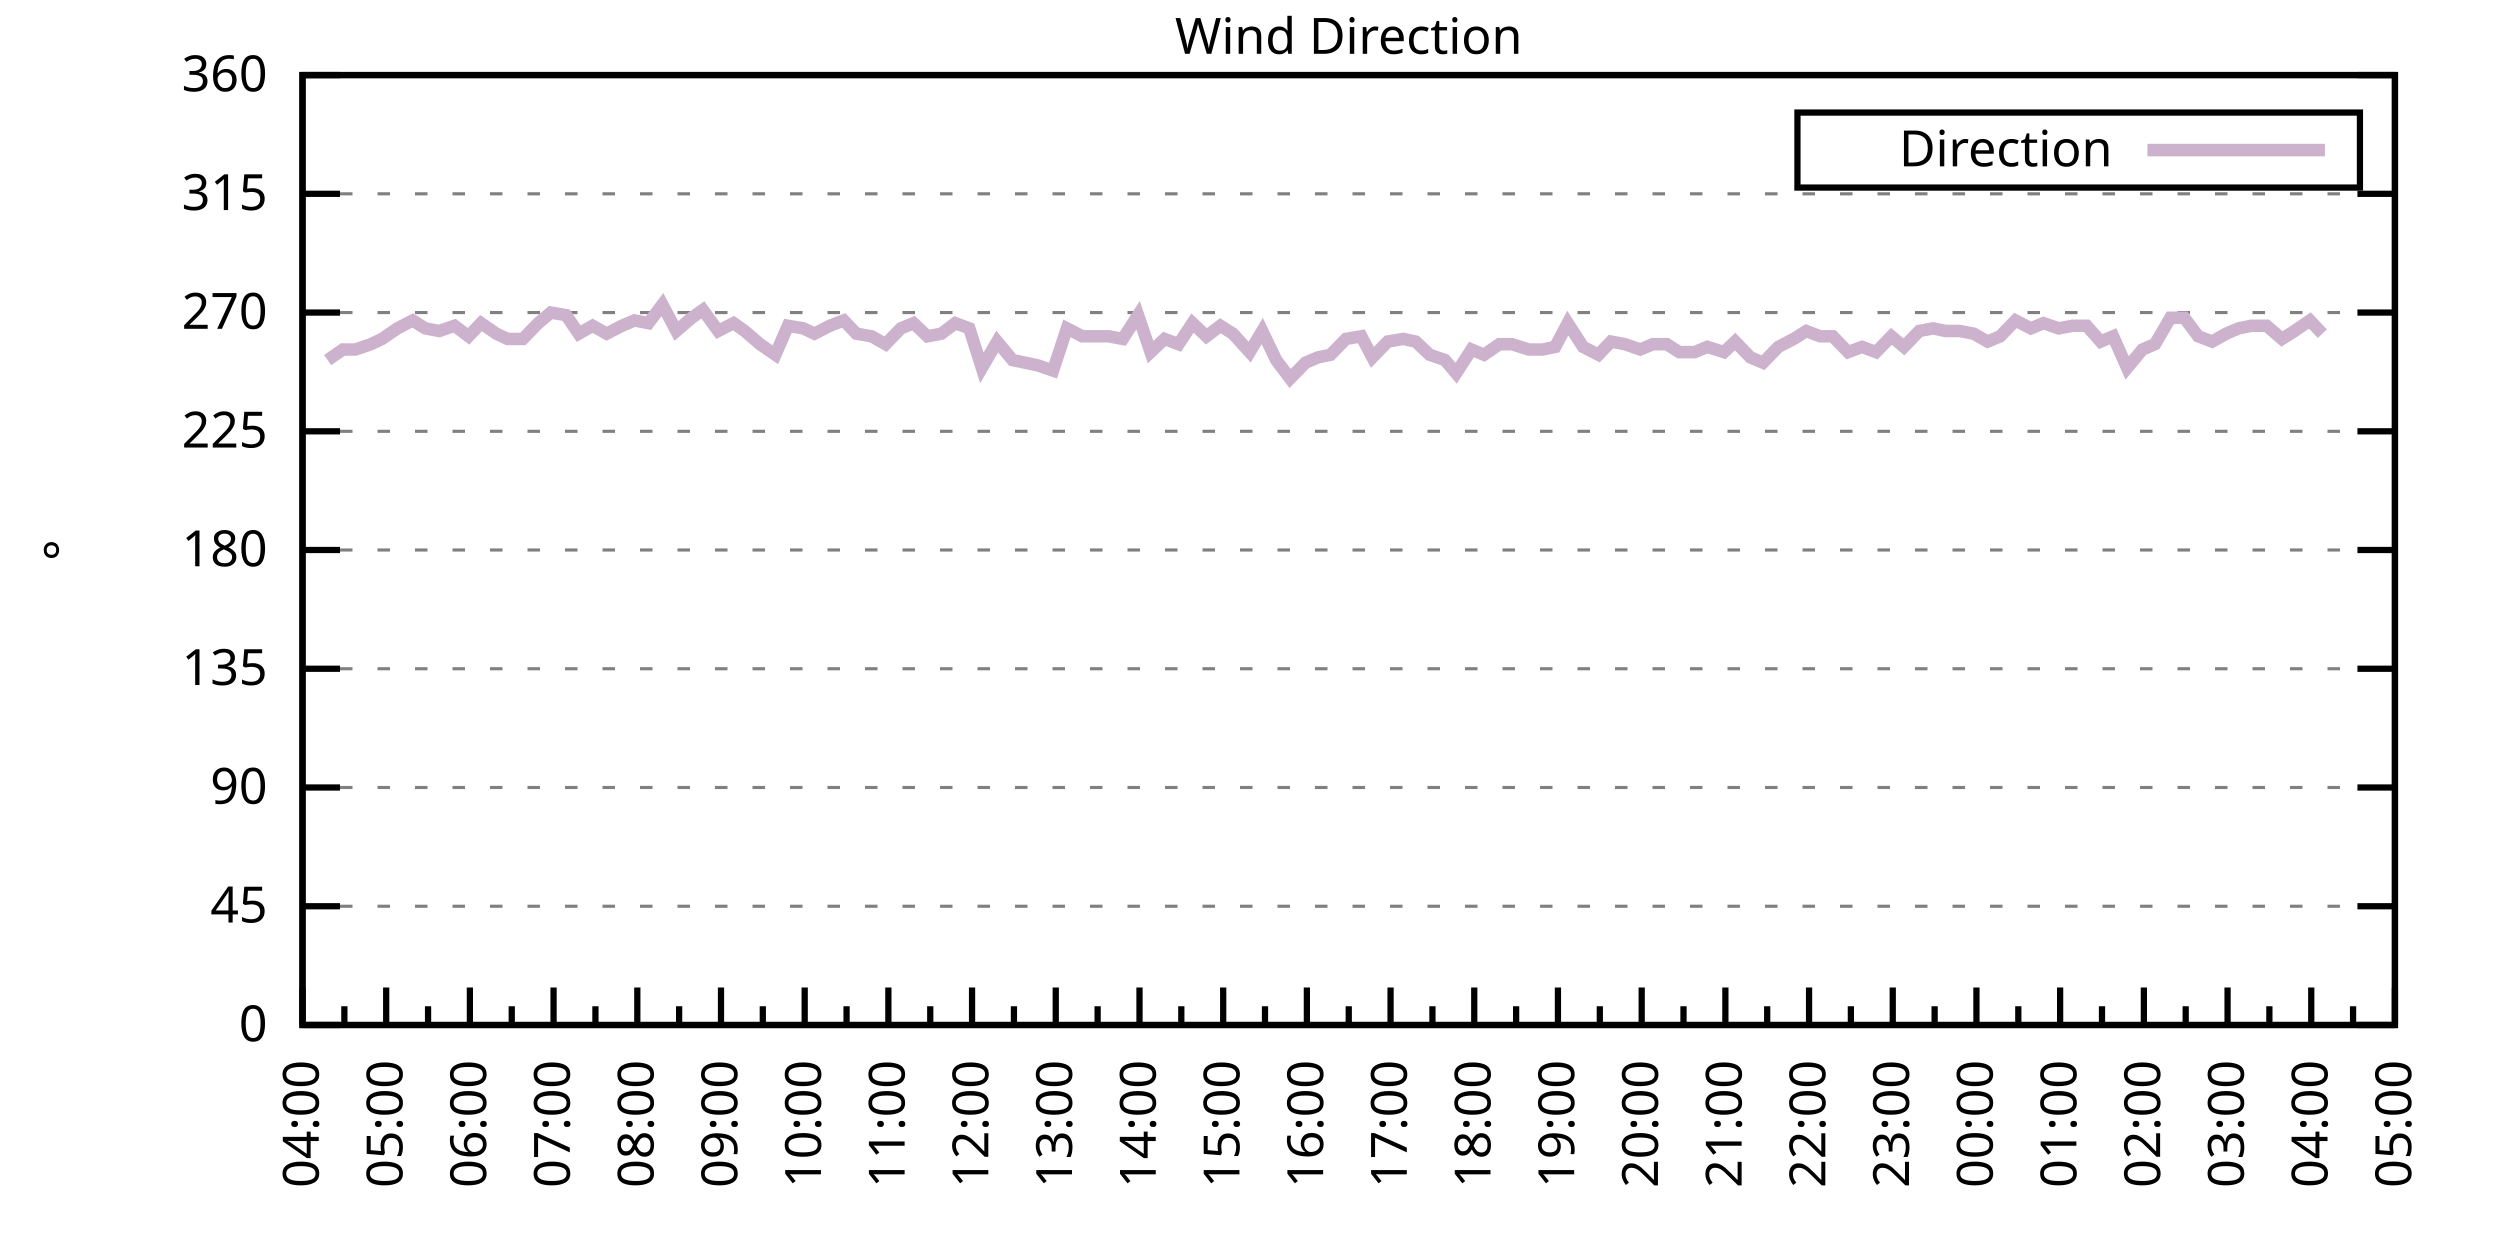
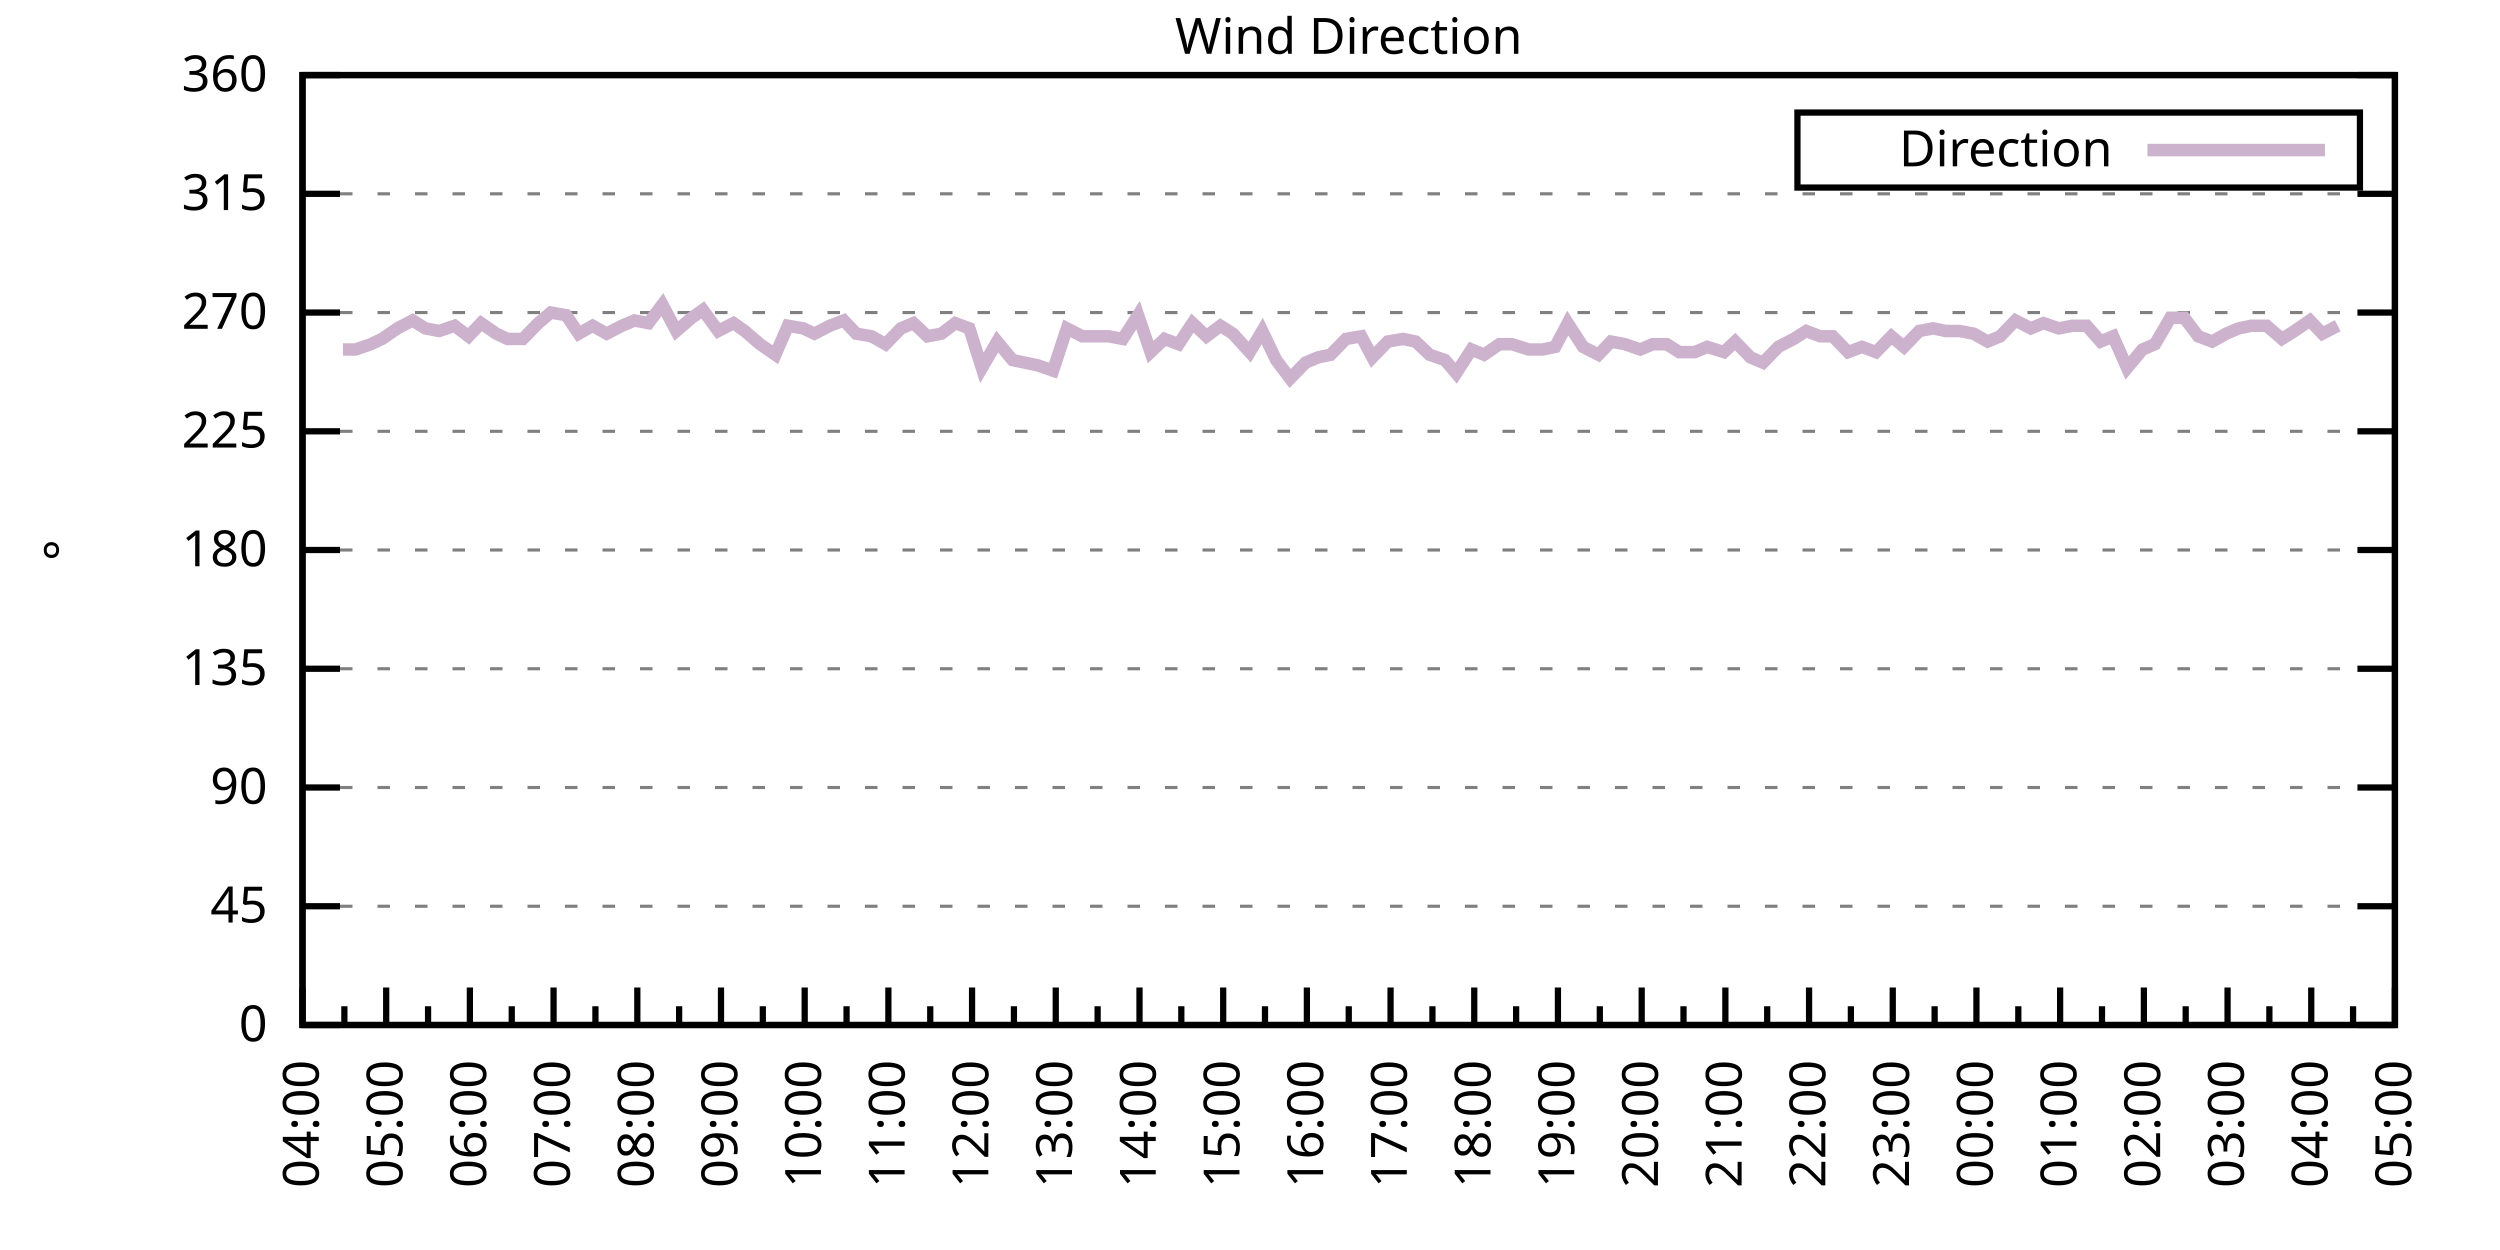
<svg xmlns="http://www.w3.org/2000/svg" xmlns:xlink="http://www.w3.org/1999/xlink" width="400" height="200" viewBox="0 0 400 200">
  <g id="gnuplot_canvas">
    <rect x="0" y="0" width="400" height="200" fill="none" />
    <defs>
      <circle id="gpDot" r="0.5" stroke-width="0.5" stroke="currentColor" />
      <path id="gpPt0" stroke-width="0.333" stroke="currentColor" d="M-1,0 h2 M0,-1 v2" />
      <path id="gpPt1" stroke-width="0.333" stroke="currentColor" d="M-1,-1 L1,1 M1,-1 L-1,1" />
      <path id="gpPt2" stroke-width="0.333" stroke="currentColor" d="M-1,0 L1,0 M0,-1 L0,1 M-1,-1 L1,1 M-1,1 L1,-1" />
      <rect id="gpPt3" stroke-width="0.333" stroke="currentColor" x="-1" y="-1" width="2" height="2" />
      <rect id="gpPt4" stroke-width="0.333" stroke="currentColor" fill="currentColor" x="-1" y="-1" width="2" height="2" />
      <circle id="gpPt5" stroke-width="0.333" stroke="currentColor" cx="0" cy="0" r="1" />
      <use xlink:href="#gpPt5" id="gpPt6" fill="currentColor" stroke="none" />
      <path id="gpPt7" stroke-width="0.333" stroke="currentColor" d="M0,-1.33 L-1.33,0.67 L1.33,0.67 z" />
      <use xlink:href="#gpPt7" id="gpPt8" fill="currentColor" stroke="none" />
      <use xlink:href="#gpPt7" id="gpPt9" stroke="currentColor" transform="rotate(180)" />
      <use xlink:href="#gpPt9" id="gpPt10" fill="currentColor" stroke="none" />
      <use xlink:href="#gpPt3" id="gpPt11" stroke="currentColor" transform="rotate(45)" />
      <use xlink:href="#gpPt11" id="gpPt12" fill="currentColor" stroke="none" />
      <path id="gpPt13" stroke-width="0.333" stroke="currentColor" d="M0,1.330 L1.265,0.411 L0.782,-1.067 L-0.782,-1.076 L-1.265,0.411 z" />
      <use xlink:href="#gpPt13" id="gpPt14" fill="currentColor" stroke="none" />
      <filter id="textbox" filterUnits="objectBoundingBox" x="0" y="0" height="1" width="1">
        <feFlood flood-color="white" flood-opacity="1" result="bgnd" />
        <feComposite in="SourceGraphic" in2="bgnd" operator="atop" />
      </filter>
      <filter id="greybox" filterUnits="objectBoundingBox" x="0" y="0" height="1" width="1">
        <feFlood flood-color="lightgrey" flood-opacity="1" result="grey" />
        <feComposite in="SourceGraphic" in2="grey" operator="atop" />
      </filter>
    </defs>
    <g fill="none" color="white" stroke="currentColor" stroke-width="1.00" stroke-linecap="butt" stroke-linejoin="miter">
</g>
    <g fill="none" color="black" stroke="currentColor" stroke-width="1.00" stroke-linecap="butt" stroke-linejoin="miter">
      <g stroke="none" shape-rendering="crispEdges">
        <polygon fill="rgb(255, 255, 255)" points="48.40,164.00 383.18,164.00 383.18,12.02 48.40,12.02 " />
      </g>
    </g>
    <g fill="none" color="black" stroke="currentColor" stroke-width="1.00" stroke-linecap="butt" stroke-linejoin="miter">
</g>
    <g fill="none" color="black" stroke="black" stroke-width="0.50" stroke-linecap="butt" stroke-linejoin="miter">
</g>
    <g fill="none" color="gray" stroke="currentColor" stroke-width="0.50" stroke-linecap="butt" stroke-linejoin="miter">
      <path stroke="gray" stroke-dasharray="2,4" class="gridline" d="M48.40,164.00 L383.19,164.00  " />
    </g>
    <g fill="none" color="gray" stroke="gray" stroke-width="1.00" stroke-linecap="butt" stroke-linejoin="miter">
</g>
    <g fill="none" color="black" stroke="currentColor" stroke-width="1.00" stroke-linecap="butt" stroke-linejoin="miter">
      <path stroke="black" d="M48.40,164.00 L54.40,164.00 M383.19,164.00 L377.19,164.00  " />
      <g transform="translate(42.80,166.60)" stroke="none" fill="black" font-family="Sans" font-size="8.00" text-anchor="end">
        <text>
          <tspan font-family="Sans"> 0</tspan>
        </text>
      </g>
    </g>
    <g fill="none" color="black" stroke="currentColor" stroke-width="1.00" stroke-linecap="butt" stroke-linejoin="miter">
</g>
    <g fill="none" color="black" stroke="black" stroke-width="0.50" stroke-linecap="butt" stroke-linejoin="miter">
</g>
    <g fill="none" color="gray" stroke="currentColor" stroke-width="0.50" stroke-linecap="butt" stroke-linejoin="miter">
      <path stroke="gray" stroke-dasharray="2,4" class="gridline" d="M48.40,145.00 L383.19,145.00  " />
    </g>
    <g fill="none" color="gray" stroke="gray" stroke-width="1.00" stroke-linecap="butt" stroke-linejoin="miter">
</g>
    <g fill="none" color="black" stroke="currentColor" stroke-width="1.00" stroke-linecap="butt" stroke-linejoin="miter">
      <path stroke="black" d="M48.40,145.00 L54.40,145.00 M383.19,145.00 L377.19,145.00  " />
      <g transform="translate(42.80,147.60)" stroke="none" fill="black" font-family="Sans" font-size="8.00" text-anchor="end">
        <text>
          <tspan font-family="Sans"> 45</tspan>
        </text>
      </g>
    </g>
    <g fill="none" color="black" stroke="currentColor" stroke-width="1.00" stroke-linecap="butt" stroke-linejoin="miter">
</g>
    <g fill="none" color="black" stroke="black" stroke-width="0.50" stroke-linecap="butt" stroke-linejoin="miter">
</g>
    <g fill="none" color="gray" stroke="currentColor" stroke-width="0.50" stroke-linecap="butt" stroke-linejoin="miter">
      <path stroke="gray" stroke-dasharray="2,4" class="gridline" d="M48.40,126.00 L383.19,126.00  " />
    </g>
    <g fill="none" color="gray" stroke="gray" stroke-width="1.00" stroke-linecap="butt" stroke-linejoin="miter">
</g>
    <g fill="none" color="black" stroke="currentColor" stroke-width="1.00" stroke-linecap="butt" stroke-linejoin="miter">
      <path stroke="black" d="M48.40,126.00 L54.40,126.00 M383.19,126.00 L377.19,126.00  " />
      <g transform="translate(42.80,128.60)" stroke="none" fill="black" font-family="Sans" font-size="8.00" text-anchor="end">
        <text>
          <tspan font-family="Sans"> 90</tspan>
        </text>
      </g>
    </g>
    <g fill="none" color="black" stroke="currentColor" stroke-width="1.00" stroke-linecap="butt" stroke-linejoin="miter">
</g>
    <g fill="none" color="black" stroke="black" stroke-width="0.50" stroke-linecap="butt" stroke-linejoin="miter">
</g>
    <g fill="none" color="gray" stroke="currentColor" stroke-width="0.50" stroke-linecap="butt" stroke-linejoin="miter">
      <path stroke="gray" stroke-dasharray="2,4" class="gridline" d="M48.40,107.00 L383.19,107.00  " />
    </g>
    <g fill="none" color="gray" stroke="gray" stroke-width="1.00" stroke-linecap="butt" stroke-linejoin="miter">
</g>
    <g fill="none" color="black" stroke="currentColor" stroke-width="1.00" stroke-linecap="butt" stroke-linejoin="miter">
      <path stroke="black" d="M48.40,107.00 L54.40,107.00 M383.19,107.00 L377.19,107.00  " />
      <g transform="translate(42.80,109.60)" stroke="none" fill="black" font-family="Sans" font-size="8.00" text-anchor="end">
        <text>
          <tspan font-family="Sans"> 135</tspan>
        </text>
      </g>
    </g>
    <g fill="none" color="black" stroke="currentColor" stroke-width="1.00" stroke-linecap="butt" stroke-linejoin="miter">
</g>
    <g fill="none" color="black" stroke="black" stroke-width="0.50" stroke-linecap="butt" stroke-linejoin="miter">
</g>
    <g fill="none" color="gray" stroke="currentColor" stroke-width="0.50" stroke-linecap="butt" stroke-linejoin="miter">
      <path stroke="gray" stroke-dasharray="2,4" class="gridline" d="M48.40,88.00 L383.19,88.00  " />
    </g>
    <g fill="none" color="gray" stroke="gray" stroke-width="1.00" stroke-linecap="butt" stroke-linejoin="miter">
</g>
    <g fill="none" color="black" stroke="currentColor" stroke-width="1.00" stroke-linecap="butt" stroke-linejoin="miter">
      <path stroke="black" d="M48.40,88.00 L54.40,88.00 M383.19,88.00 L377.19,88.00  " />
      <g transform="translate(42.80,90.60)" stroke="none" fill="black" font-family="Sans" font-size="8.00" text-anchor="end">
        <text>
          <tspan font-family="Sans"> 180</tspan>
        </text>
      </g>
    </g>
    <g fill="none" color="black" stroke="currentColor" stroke-width="1.00" stroke-linecap="butt" stroke-linejoin="miter">
</g>
    <g fill="none" color="black" stroke="black" stroke-width="0.50" stroke-linecap="butt" stroke-linejoin="miter">
</g>
    <g fill="none" color="gray" stroke="currentColor" stroke-width="0.50" stroke-linecap="butt" stroke-linejoin="miter">
      <path stroke="gray" stroke-dasharray="2,4" class="gridline" d="M48.40,69.01 L383.19,69.01  " />
    </g>
    <g fill="none" color="gray" stroke="gray" stroke-width="1.00" stroke-linecap="butt" stroke-linejoin="miter">
</g>
    <g fill="none" color="black" stroke="currentColor" stroke-width="1.00" stroke-linecap="butt" stroke-linejoin="miter">
      <path stroke="black" d="M48.40,69.01 L54.40,69.01 M383.19,69.01 L377.19,69.01  " />
      <g transform="translate(42.80,71.61)" stroke="none" fill="black" font-family="Sans" font-size="8.00" text-anchor="end">
        <text>
          <tspan font-family="Sans"> 225</tspan>
        </text>
      </g>
    </g>
    <g fill="none" color="black" stroke="currentColor" stroke-width="1.00" stroke-linecap="butt" stroke-linejoin="miter">
</g>
    <g fill="none" color="black" stroke="black" stroke-width="0.50" stroke-linecap="butt" stroke-linejoin="miter">
</g>
    <g fill="none" color="gray" stroke="currentColor" stroke-width="0.50" stroke-linecap="butt" stroke-linejoin="miter">
      <path stroke="gray" stroke-dasharray="2,4" class="gridline" d="M48.40,50.01 L383.19,50.01  " />
    </g>
    <g fill="none" color="gray" stroke="gray" stroke-width="1.00" stroke-linecap="butt" stroke-linejoin="miter">
</g>
    <g fill="none" color="black" stroke="currentColor" stroke-width="1.00" stroke-linecap="butt" stroke-linejoin="miter">
      <path stroke="black" d="M48.40,50.01 L54.40,50.01 M383.19,50.01 L377.19,50.01  " />
      <g transform="translate(42.80,52.61)" stroke="none" fill="black" font-family="Sans" font-size="8.00" text-anchor="end">
        <text>
          <tspan font-family="Sans"> 270</tspan>
        </text>
      </g>
    </g>
    <g fill="none" color="black" stroke="currentColor" stroke-width="1.00" stroke-linecap="butt" stroke-linejoin="miter">
</g>
    <g fill="none" color="black" stroke="black" stroke-width="0.50" stroke-linecap="butt" stroke-linejoin="miter">
</g>
    <g fill="none" color="gray" stroke="currentColor" stroke-width="0.50" stroke-linecap="butt" stroke-linejoin="miter">
      <path stroke="gray" stroke-dasharray="2,4" class="gridline" d="M48.40,31.01 L383.19,31.01  " />
    </g>
    <g fill="none" color="gray" stroke="gray" stroke-width="1.00" stroke-linecap="butt" stroke-linejoin="miter">
</g>
    <g fill="none" color="black" stroke="currentColor" stroke-width="1.00" stroke-linecap="butt" stroke-linejoin="miter">
      <path stroke="black" d="M48.40,31.01 L54.40,31.01 M383.19,31.01 L377.19,31.01  " />
      <g transform="translate(42.80,33.61)" stroke="none" fill="black" font-family="Sans" font-size="8.00" text-anchor="end">
        <text>
          <tspan font-family="Sans"> 315</tspan>
        </text>
      </g>
    </g>
    <g fill="none" color="black" stroke="currentColor" stroke-width="1.00" stroke-linecap="butt" stroke-linejoin="miter">
</g>
    <g fill="none" color="black" stroke="black" stroke-width="0.50" stroke-linecap="butt" stroke-linejoin="miter">
</g>
    <g fill="none" color="gray" stroke="currentColor" stroke-width="0.50" stroke-linecap="butt" stroke-linejoin="miter">
      <path stroke="gray" stroke-dasharray="2,4" class="gridline" d="M48.40,12.01 L383.19,12.01  " />
    </g>
    <g fill="none" color="gray" stroke="gray" stroke-width="1.00" stroke-linecap="butt" stroke-linejoin="miter">
</g>
    <g fill="none" color="black" stroke="currentColor" stroke-width="1.00" stroke-linecap="butt" stroke-linejoin="miter">
      <path stroke="black" d="M48.40,12.01 L54.40,12.01 M383.19,12.01 L377.19,12.01  " />
      <g transform="translate(42.80,14.61)" stroke="none" fill="black" font-family="Sans" font-size="8.00" text-anchor="end">
        <text>
          <tspan font-family="Sans"> 360</tspan>
        </text>
      </g>
    </g>
    <g fill="none" color="black" stroke="currentColor" stroke-width="1.00" stroke-linecap="butt" stroke-linejoin="miter">
      <path stroke="black" d="M48.40,164.00 L48.40,158.00  " />
      <g transform="translate(51.00,169.60) rotate(270)" stroke="none" fill="black" font-family="Sans" font-size="8.00" text-anchor="end">
        <text>
          <tspan font-family="Sans">04:00</tspan>
        </text>
      </g>
    </g>
    <g fill="none" color="black" stroke="currentColor" stroke-width="1.00" stroke-linecap="butt" stroke-linejoin="miter">
      <path stroke="black" d="M55.10,164.00 L55.10,161.00 M61.79,164.00 L61.79,158.00  " />
      <g transform="translate(64.39,169.60) rotate(270)" stroke="none" fill="black" font-family="Sans" font-size="8.00" text-anchor="end">
        <text>
          <tspan font-family="Sans">05:00</tspan>
        </text>
      </g>
    </g>
    <g fill="none" color="black" stroke="currentColor" stroke-width="1.00" stroke-linecap="butt" stroke-linejoin="miter">
      <path stroke="black" d="M68.49,164.00 L68.49,161.00 M75.18,164.00 L75.18,158.00  " />
      <g transform="translate(77.78,169.60) rotate(270)" stroke="none" fill="black" font-family="Sans" font-size="8.00" text-anchor="end">
        <text>
          <tspan font-family="Sans">06:00</tspan>
        </text>
      </g>
    </g>
    <g fill="none" color="black" stroke="currentColor" stroke-width="1.00" stroke-linecap="butt" stroke-linejoin="miter">
      <path stroke="black" d="M81.88,164.00 L81.88,161.00 M88.57,164.00 L88.57,158.00  " />
      <g transform="translate(91.17,169.60) rotate(270)" stroke="none" fill="black" font-family="Sans" font-size="8.00" text-anchor="end">
        <text>
          <tspan font-family="Sans">07:00</tspan>
        </text>
      </g>
    </g>
    <g fill="none" color="black" stroke="currentColor" stroke-width="1.00" stroke-linecap="butt" stroke-linejoin="miter">
      <path stroke="black" d="M95.27,164.00 L95.27,161.00 M101.97,164.00 L101.97,158.00  " />
      <g transform="translate(104.57,169.60) rotate(270)" stroke="none" fill="black" font-family="Sans" font-size="8.00" text-anchor="end">
        <text>
          <tspan font-family="Sans">08:00</tspan>
        </text>
      </g>
    </g>
    <g fill="none" color="black" stroke="currentColor" stroke-width="1.00" stroke-linecap="butt" stroke-linejoin="miter">
      <path stroke="black" d="M108.66,164.00 L108.66,161.00 M115.36,164.00 L115.36,158.00  " />
      <g transform="translate(117.96,169.60) rotate(270)" stroke="none" fill="black" font-family="Sans" font-size="8.00" text-anchor="end">
        <text>
          <tspan font-family="Sans">09:00</tspan>
        </text>
      </g>
    </g>
    <g fill="none" color="black" stroke="currentColor" stroke-width="1.00" stroke-linecap="butt" stroke-linejoin="miter">
      <path stroke="black" d="M122.05,164.00 L122.05,161.00 M128.75,164.00 L128.75,158.00  " />
      <g transform="translate(131.35,169.60) rotate(270)" stroke="none" fill="black" font-family="Sans" font-size="8.00" text-anchor="end">
        <text>
          <tspan font-family="Sans">10:00</tspan>
        </text>
      </g>
    </g>
    <g fill="none" color="black" stroke="currentColor" stroke-width="1.00" stroke-linecap="butt" stroke-linejoin="miter">
      <path stroke="black" d="M135.45,164.00 L135.45,161.00 M142.14,164.00 L142.14,158.00  " />
      <g transform="translate(144.74,169.60) rotate(270)" stroke="none" fill="black" font-family="Sans" font-size="8.00" text-anchor="end">
        <text>
          <tspan font-family="Sans">11:00</tspan>
        </text>
      </g>
    </g>
    <g fill="none" color="black" stroke="currentColor" stroke-width="1.00" stroke-linecap="butt" stroke-linejoin="miter">
      <path stroke="black" d="M148.84,164.00 L148.84,161.00 M155.53,164.00 L155.53,158.00  " />
      <g transform="translate(158.13,169.60) rotate(270)" stroke="none" fill="black" font-family="Sans" font-size="8.00" text-anchor="end">
        <text>
          <tspan font-family="Sans">12:00</tspan>
        </text>
      </g>
    </g>
    <g fill="none" color="black" stroke="currentColor" stroke-width="1.00" stroke-linecap="butt" stroke-linejoin="miter">
      <path stroke="black" d="M162.23,164.00 L162.23,161.00 M168.92,164.00 L168.92,158.00  " />
      <g transform="translate(171.52,169.60) rotate(270)" stroke="none" fill="black" font-family="Sans" font-size="8.00" text-anchor="end">
        <text>
          <tspan font-family="Sans">13:00</tspan>
        </text>
      </g>
    </g>
    <g fill="none" color="black" stroke="currentColor" stroke-width="1.00" stroke-linecap="butt" stroke-linejoin="miter">
      <path stroke="black" d="M175.62,164.00 L175.62,161.00 M182.32,164.00 L182.32,158.00  " />
      <g transform="translate(184.92,169.60) rotate(270)" stroke="none" fill="black" font-family="Sans" font-size="8.00" text-anchor="end">
        <text>
          <tspan font-family="Sans">14:00</tspan>
        </text>
      </g>
    </g>
    <g fill="none" color="black" stroke="currentColor" stroke-width="1.00" stroke-linecap="butt" stroke-linejoin="miter">
      <path stroke="black" d="M189.01,164.00 L189.01,161.00 M195.71,164.00 L195.71,158.00  " />
      <g transform="translate(198.31,169.60) rotate(270)" stroke="none" fill="black" font-family="Sans" font-size="8.00" text-anchor="end">
        <text>
          <tspan font-family="Sans">15:00</tspan>
        </text>
      </g>
    </g>
    <g fill="none" color="black" stroke="currentColor" stroke-width="1.00" stroke-linecap="butt" stroke-linejoin="miter">
      <path stroke="black" d="M202.40,164.00 L202.40,161.00 M209.10,164.00 L209.10,158.00  " />
      <g transform="translate(211.70,169.60) rotate(270)" stroke="none" fill="black" font-family="Sans" font-size="8.00" text-anchor="end">
        <text>
          <tspan font-family="Sans">16:00</tspan>
        </text>
      </g>
    </g>
    <g fill="none" color="black" stroke="currentColor" stroke-width="1.00" stroke-linecap="butt" stroke-linejoin="miter">
      <path stroke="black" d="M215.80,164.00 L215.80,161.00 M222.49,164.00 L222.49,158.00  " />
      <g transform="translate(225.09,169.60) rotate(270)" stroke="none" fill="black" font-family="Sans" font-size="8.00" text-anchor="end">
        <text>
          <tspan font-family="Sans">17:00</tspan>
        </text>
      </g>
    </g>
    <g fill="none" color="black" stroke="currentColor" stroke-width="1.00" stroke-linecap="butt" stroke-linejoin="miter">
      <path stroke="black" d="M229.19,164.00 L229.19,161.00 M235.88,164.00 L235.88,158.00  " />
      <g transform="translate(238.48,169.60) rotate(270)" stroke="none" fill="black" font-family="Sans" font-size="8.00" text-anchor="end">
        <text>
          <tspan font-family="Sans">18:00</tspan>
        </text>
      </g>
    </g>
    <g fill="none" color="black" stroke="currentColor" stroke-width="1.00" stroke-linecap="butt" stroke-linejoin="miter">
      <path stroke="black" d="M242.58,164.00 L242.58,161.00 M249.27,164.00 L249.27,158.00  " />
      <g transform="translate(251.87,169.60) rotate(270)" stroke="none" fill="black" font-family="Sans" font-size="8.00" text-anchor="end">
        <text>
          <tspan font-family="Sans">19:00</tspan>
        </text>
      </g>
    </g>
    <g fill="none" color="black" stroke="currentColor" stroke-width="1.00" stroke-linecap="butt" stroke-linejoin="miter">
      <path stroke="black" d="M255.97,164.00 L255.97,161.00 M262.67,164.00 L262.67,158.00  " />
      <g transform="translate(265.27,169.60) rotate(270)" stroke="none" fill="black" font-family="Sans" font-size="8.00" text-anchor="end">
        <text>
          <tspan font-family="Sans">20:00</tspan>
        </text>
      </g>
    </g>
    <g fill="none" color="black" stroke="currentColor" stroke-width="1.00" stroke-linecap="butt" stroke-linejoin="miter">
      <path stroke="black" d="M269.36,164.00 L269.36,161.00 M276.06,164.00 L276.06,158.00  " />
      <g transform="translate(278.66,169.60) rotate(270)" stroke="none" fill="black" font-family="Sans" font-size="8.00" text-anchor="end">
        <text>
          <tspan font-family="Sans">21:00</tspan>
        </text>
      </g>
    </g>
    <g fill="none" color="black" stroke="currentColor" stroke-width="1.00" stroke-linecap="butt" stroke-linejoin="miter">
      <path stroke="black" d="M282.75,164.00 L282.75,161.00 M289.45,164.00 L289.45,158.00  " />
      <g transform="translate(292.05,169.60) rotate(270)" stroke="none" fill="black" font-family="Sans" font-size="8.00" text-anchor="end">
        <text>
          <tspan font-family="Sans">22:00</tspan>
        </text>
      </g>
    </g>
    <g fill="none" color="black" stroke="currentColor" stroke-width="1.00" stroke-linecap="butt" stroke-linejoin="miter">
      <path stroke="black" d="M296.14,164.00 L296.14,161.00 M302.84,164.00 L302.84,158.00  " />
      <g transform="translate(305.44,169.60) rotate(270)" stroke="none" fill="black" font-family="Sans" font-size="8.00" text-anchor="end">
        <text>
          <tspan font-family="Sans">23:00</tspan>
        </text>
      </g>
    </g>
    <g fill="none" color="black" stroke="currentColor" stroke-width="1.00" stroke-linecap="butt" stroke-linejoin="miter">
      <path stroke="black" d="M309.54,164.00 L309.54,161.00 M316.23,164.00 L316.23,158.00  " />
      <g transform="translate(318.83,169.60) rotate(270)" stroke="none" fill="black" font-family="Sans" font-size="8.00" text-anchor="end">
        <text>
          <tspan font-family="Sans">00:00</tspan>
        </text>
      </g>
    </g>
    <g fill="none" color="black" stroke="currentColor" stroke-width="1.00" stroke-linecap="butt" stroke-linejoin="miter">
      <path stroke="black" d="M322.93,164.00 L322.93,161.00 M329.62,164.00 L329.62,158.00  " />
      <g transform="translate(332.22,169.60) rotate(270)" stroke="none" fill="black" font-family="Sans" font-size="8.00" text-anchor="end">
        <text>
          <tspan font-family="Sans">01:00</tspan>
        </text>
      </g>
    </g>
    <g fill="none" color="black" stroke="currentColor" stroke-width="1.00" stroke-linecap="butt" stroke-linejoin="miter">
      <path stroke="black" d="M336.32,164.00 L336.32,161.00 M343.02,164.00 L343.02,158.00  " />
      <g transform="translate(345.62,169.60) rotate(270)" stroke="none" fill="black" font-family="Sans" font-size="8.00" text-anchor="end">
        <text>
          <tspan font-family="Sans">02:00</tspan>
        </text>
      </g>
    </g>
    <g fill="none" color="black" stroke="currentColor" stroke-width="1.00" stroke-linecap="butt" stroke-linejoin="miter">
      <path stroke="black" d="M349.71,164.00 L349.71,161.00 M356.41,164.00 L356.41,158.00  " />
      <g transform="translate(359.01,169.60) rotate(270)" stroke="none" fill="black" font-family="Sans" font-size="8.00" text-anchor="end">
        <text>
          <tspan font-family="Sans">03:00</tspan>
        </text>
      </g>
    </g>
    <g fill="none" color="black" stroke="currentColor" stroke-width="1.00" stroke-linecap="butt" stroke-linejoin="miter">
      <path stroke="black" d="M363.10,164.00 L363.10,161.00 M369.80,164.00 L369.80,158.00  " />
      <g transform="translate(372.40,169.60) rotate(270)" stroke="none" fill="black" font-family="Sans" font-size="8.00" text-anchor="end">
        <text>
          <tspan font-family="Sans">04:00</tspan>
        </text>
      </g>
    </g>
    <g fill="none" color="black" stroke="currentColor" stroke-width="1.00" stroke-linecap="butt" stroke-linejoin="miter">
      <path stroke="black" d="M376.49,164.00 L376.49,161.00 M383.19,164.00 L383.19,158.00  " />
      <g transform="translate(385.79,169.60) rotate(270)" stroke="none" fill="black" font-family="Sans" font-size="8.00" text-anchor="end">
        <text>
          <tspan font-family="Sans">05:00</tspan>
        </text>
      </g>
    </g>
    <g fill="none" color="black" stroke="currentColor" stroke-width="1.00" stroke-linecap="butt" stroke-linejoin="miter">
</g>
    <g fill="none" color="black" stroke="currentColor" stroke-width="1.00" stroke-linecap="butt" stroke-linejoin="miter">
      <path stroke="black" d="M48.40,12.01 L48.40,164.00 L383.19,164.00 L383.19,12.01 L48.40,12.01 Z  " />
    </g>
    <g fill="none" color="black" stroke="currentColor" stroke-width="1.00" stroke-linecap="butt" stroke-linejoin="miter">
      <g transform="translate(12.80,88.01) rotate(270)" stroke="none" fill="black" font-family="Sans" font-size="8.00" text-anchor="middle">
        <text>
          <tspan font-family="Sans">°</tspan>
        </text>
      </g>
    </g>
    <g fill="none" color="black" stroke="currentColor" stroke-width="1.00" stroke-linecap="butt" stroke-linejoin="miter">
</g>
    <g fill="none" color="black" stroke="currentColor" stroke-width="1.00" stroke-linecap="butt" stroke-linejoin="miter">
      <path stroke="black" d="M287.59,30.01 L287.59,18.01 L377.59,18.01 L377.59,30.01 L287.59,30.01 Z  " />
    </g>
    <g id="Wind_direction_plot_1">
      <g fill="none" color="white" stroke="black" stroke-width="2.00" stroke-linecap="butt" stroke-linejoin="miter">
</g>
      <g fill="none" color="black" stroke="currentColor" stroke-width="2.00" stroke-linecap="butt" stroke-linejoin="miter">
        <g transform="translate(337.99,26.61)" stroke="none" fill="black" font-family="Sans" font-size="8.00" text-anchor="end">
          <text>
            <tspan font-family="Sans">Direction</tspan>
          </text>
        </g>
      </g>
      <g fill="none" color="black" stroke="currentColor" stroke-width="2.00" stroke-linecap="butt" stroke-linejoin="miter">
-         <path stroke="rgb(204, 178, 204)" d="M343.59,24.01 L371.99,24.01 M52.42,57.61 L54.87,55.92 L56.88,55.92 L59.34,55.07 L61.12,54.23 L63.58,52.54   L66.03,51.27 L68.04,52.54 L70.27,52.96 L72.73,52.12 L74.96,53.81 L76.97,51.70 L79.42,53.39 L81.21,54.23   L83.66,54.23 L86.12,51.70 L88.13,50.01 L90.58,50.43 L92.59,53.39 L94.82,52.12 L97.06,53.39 L99.51,52.12   L101.52,51.27 L103.75,51.70 L105.98,48.74 L108.22,52.96 L110.67,50.85 L112.46,49.59 L114.91,52.96 L117.37,51.70   L119.15,52.96 L121.61,55.07 L124.06,56.76 L126.07,52.12 L128.53,52.54 L130.31,53.39 L132.77,52.12 L135.00,51.27   L137.01,53.39 L139.46,53.81 L141.69,55.07 L144.15,52.54 L146.16,51.70 L148.39,53.81 L150.62,53.39 L152.85,51.70   L155.09,52.54 L157.10,58.87 L159.55,54.65 L162.01,57.61 L164.01,58.03 L166.02,58.45 L168.48,59.30 L170.71,52.54   L173.17,53.81 L175.17,53.81 L177.41,53.81 L179.64,54.23 L182.09,50.43 L184.10,56.34 L186.33,54.23 L188.57,55.07   L190.80,51.70 L193.03,53.81 L195.26,52.12 L197.27,53.39 L199.95,56.34 L201.96,52.96 L204.19,57.61 L206.42,60.56   L208.88,58.03 L210.88,57.18 L212.89,56.76 L215.35,54.23 L217.80,53.81 L219.59,57.18 L222.04,54.65 L224.50,54.23   L226.51,54.65 L228.74,56.76 L231.20,57.61 L232.98,59.72 L235.44,55.92 L237.44,56.76 L239.90,55.07 L241.91,55.07   L244.59,55.92 L246.82,55.92 L248.83,55.50 L250.84,51.70 L253.29,55.50 L255.75,56.76 L257.76,54.65 L259.99,55.07   L262.44,55.92 L264.45,55.07 L266.68,55.07 L268.69,56.34 L271.15,56.34 L273.16,55.50 L275.83,56.34 L277.62,54.65   L280.07,57.18 L282.08,58.03 L284.54,55.50 L286.99,54.23 L289.00,52.96 L291.23,53.81 L293.24,53.81 L295.70,56.34   L297.93,55.50 L300.16,56.34 L302.62,53.81 L304.63,55.50 L307.08,52.96 L309.31,52.54 L311.32,52.96 L313.55,52.96   L315.79,53.39 L318.02,54.65 L320.03,53.81 L322.48,51.27 L324.94,52.54 L326.95,51.70 L329.40,52.54 L331.63,52.12   L333.86,52.12 L336.10,54.65 L338.10,53.81 L340.34,58.87 L342.79,55.92 L344.80,55.07 L347.26,50.85 L349.49,50.85   L351.72,53.81 L353.95,54.65 L356.18,53.39 L358.19,52.54 L360.20,52.12 L362.66,52.12 L365.11,54.23 L367.12,52.96   L369.58,51.27 L371.58,53.39  " />
+         <path stroke="rgb(204, 178, 204)" d="M343.59,24.01 L371.99,24.01 M54.87,55.92 L56.88,55.92 L59.34,55.07 L61.12,54.23 L63.58,52.54 L66.03,51.27   L68.04,52.54 L70.27,52.96 L72.73,52.12 L74.96,53.81 L76.97,51.70 L79.42,53.39 L81.21,54.23 L83.66,54.23   L86.12,51.70 L88.13,50.01 L90.58,50.43 L92.59,53.39 L94.82,52.12 L97.06,53.39 L99.51,52.12 L101.52,51.27   L103.75,51.70 L105.98,48.74 L108.22,52.96 L110.67,50.85 L112.46,49.59 L114.91,52.96 L117.37,51.70 L119.15,52.96   L121.61,55.07 L124.06,56.76 L126.07,52.12 L128.53,52.54 L130.31,53.39 L132.77,52.12 L135.00,51.27 L137.01,53.39   L139.46,53.81 L141.69,55.07 L144.15,52.54 L146.16,51.70 L148.39,53.81 L150.62,53.39 L152.85,51.70 L155.09,52.54   L157.10,58.87 L159.55,54.65 L162.01,57.61 L164.01,58.03 L166.02,58.45 L168.48,59.30 L170.71,52.54 L173.17,53.81   L175.17,53.81 L177.41,53.81 L179.64,54.23 L182.09,50.43 L184.10,56.34 L186.33,54.23 L188.57,55.07 L190.80,51.70   L193.03,53.81 L195.26,52.12 L197.27,53.39 L199.95,56.34 L201.96,52.96 L204.19,57.61 L206.42,60.56 L208.88,58.03   L210.88,57.18 L212.89,56.76 L215.35,54.23 L217.80,53.81 L219.59,57.18 L222.04,54.65 L224.50,54.23 L226.51,54.65   L228.74,56.76 L231.20,57.61 L232.98,59.72 L235.44,55.92 L237.44,56.76 L239.90,55.07 L241.91,55.07 L244.59,55.92   L246.82,55.92 L248.83,55.50 L250.84,51.70 L253.29,55.50 L255.75,56.76 L257.76,54.65 L259.99,55.07 L262.44,55.92   L264.45,55.07 L266.68,55.07 L268.69,56.34 L271.15,56.34 L273.16,55.50 L275.83,56.34 L277.62,54.65 L280.07,57.18   L282.08,58.03 L284.54,55.50 L286.99,54.23 L289.00,52.96 L291.23,53.81 L293.24,53.81 L295.70,56.34 L297.93,55.50   L300.16,56.34 L302.62,53.81 L304.63,55.50 L307.08,52.96 L309.31,52.54 L311.32,52.96 L313.55,52.96 L315.79,53.39   L318.02,54.65 L320.03,53.81 L322.48,51.27 L324.94,52.54 L326.95,51.70 L329.40,52.54 L331.63,52.12 L333.86,52.12   L336.10,54.65 L338.10,53.81 L340.34,58.87 L342.79,55.92 L344.80,55.07 L347.26,50.85 L349.49,50.85 L351.72,53.81   L353.95,54.65 L356.18,53.39 L358.19,52.54 L360.20,52.12 L362.66,52.12 L365.11,54.23 L367.12,52.96 L369.58,51.27   L371.58,53.39 L374.04,52.12  " />
      </g>
    </g>
    <g fill="none" color="black" stroke="currentColor" stroke-width="2.00" stroke-linecap="butt" stroke-linejoin="miter">
</g>
    <g fill="none" color="black" stroke="black" stroke-width="1.00" stroke-linecap="butt" stroke-linejoin="miter">
</g>
    <g fill="none" color="black" stroke="currentColor" stroke-width="1.00" stroke-linecap="butt" stroke-linejoin="miter">
      <path stroke="black" d="M48.40,12.01 L48.40,164.00 L383.19,164.00 L383.19,12.01 L48.40,12.01 Z  " />
    </g>
    <g fill="none" color="black" stroke="currentColor" stroke-width="1.00" stroke-linecap="butt" stroke-linejoin="miter">
      <g transform="translate(215.79,8.61)" stroke="none" fill="black" font-family="Sans" font-size="8.00" text-anchor="middle">
        <text>
          <tspan font-family="Sans">Wind Direction</tspan>
        </text>
      </g>
    </g>
    <g fill="none" color="black" stroke="currentColor" stroke-width="1.00" stroke-linecap="butt" stroke-linejoin="miter">
</g>
  </g>
</svg>
